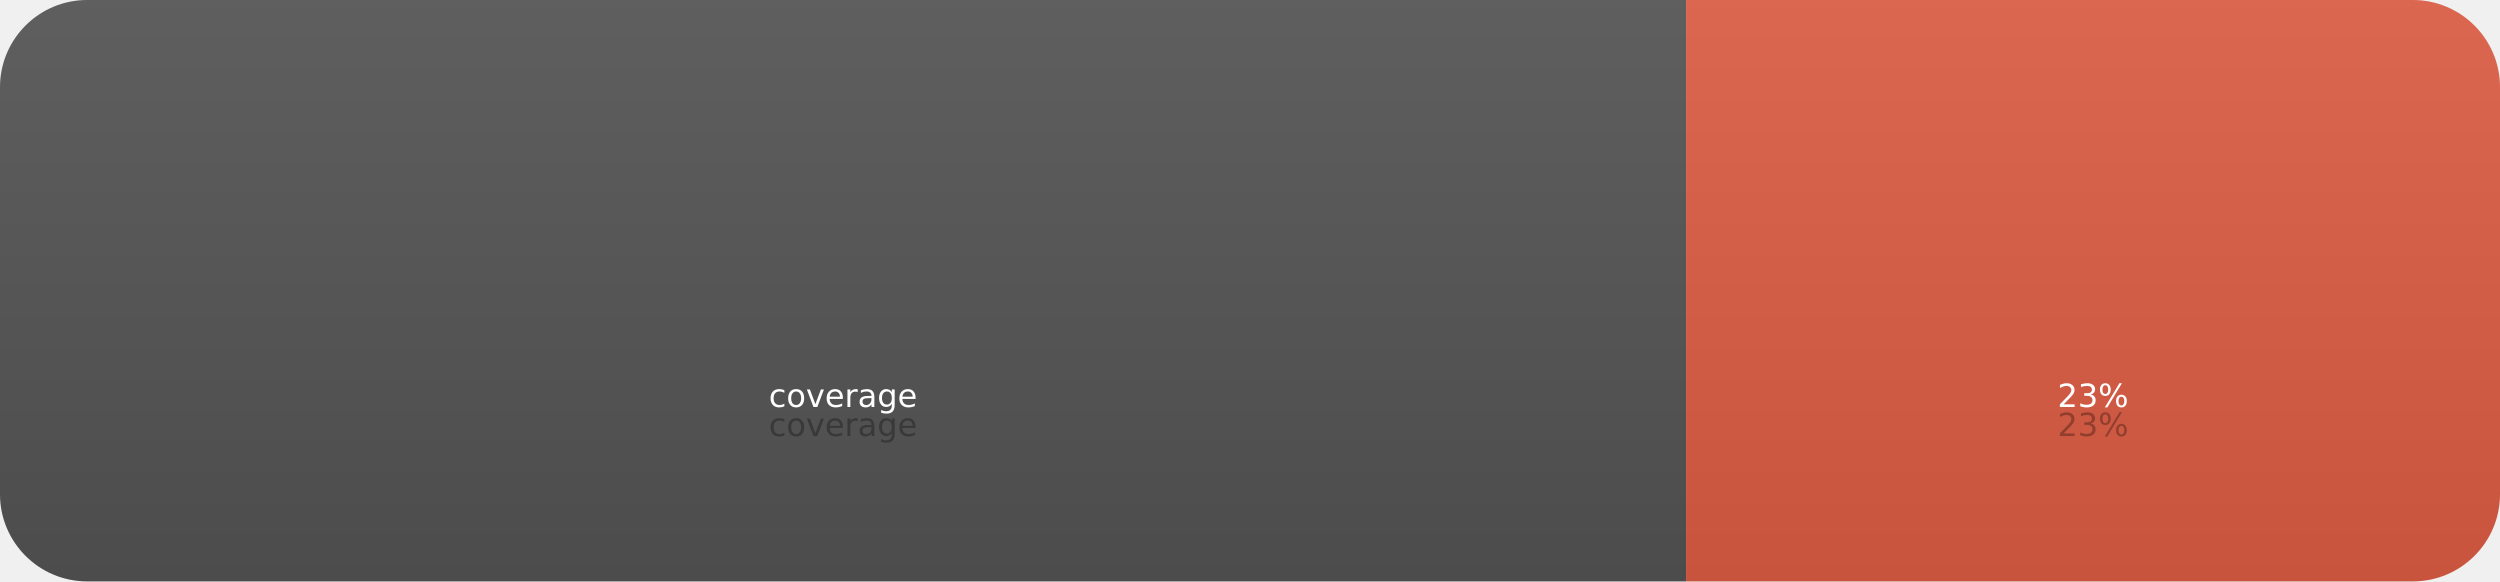
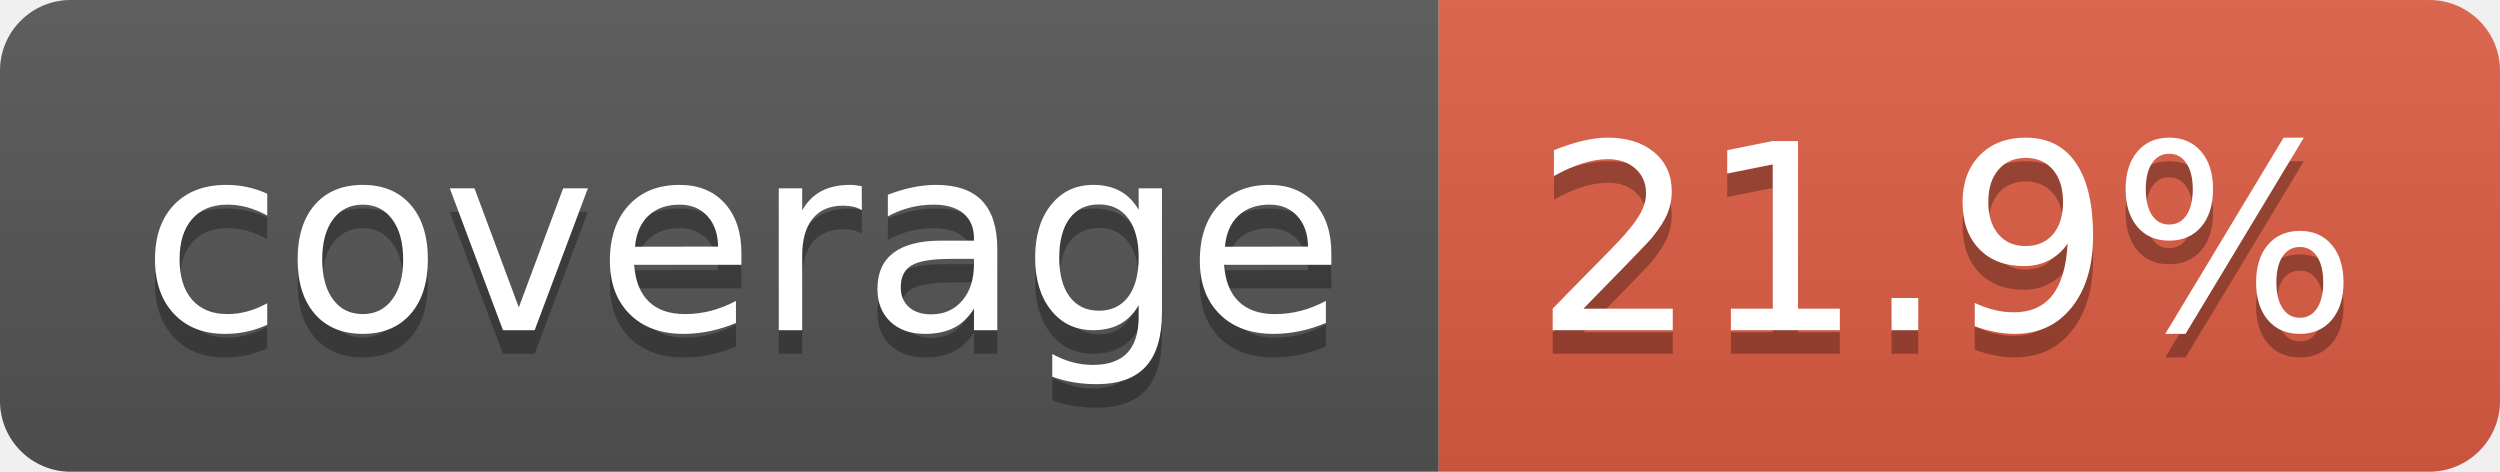
- <svg xmlns="http://www.w3.org/2000/svg" width="86" height="20" role="img" aria-label="coverage: 23%">
+ <svg xmlns="http://www.w3.org/2000/svg" width="106" height="20" role="img" aria-label="coverage: 21.9%">
  <linearGradient id="s" x2="0" y2="100%">
    <stop offset="0" stop-color="#bbb" stop-opacity=".1" />
    <stop offset="1" stop-opacity=".1" />
  </linearGradient>
  <clipPath id="r">
-     <rect width="86" height="20" rx="3" fill="#fff" />
+     <rect width="106" height="20" rx="3" fill="#fff" />
  </clipPath>
  <g clip-path="url(#r)">
-     <rect width="58" height="20" fill="#555" />
-     <rect x="58" width="28" height="20" fill="#e05d44" />
-     <rect width="86" height="20" fill="url(#s)" />
+     <rect width="61" height="20" fill="#555" />
+     <rect x="61" width="45" height="20" fill="#e05d44" />
+     <rect width="106" height="20" fill="url(#s)" />
  </g>
-   <g fill="#fff" text-anchor="middle" font-family="Verdana,Geneva,DejaVu Sans,sans-serif" font-size="11">
-     <text x="290" y="150" fill="#010101" fill-opacity=".3" transform="scale(.1)" textLength="480">coverage</text>
-     <text x="290" y="140" transform="scale(.1)" textLength="480">coverage</text>
-     <text x="720.0" y="150" fill="#010101" fill-opacity=".3" transform="scale(.1)" textLength="180">23%</text>
-     <text x="720.0" y="140" transform="scale(.1)" textLength="180">23%</text>
+   <g fill="#fff" text-anchor="middle" font-family="Verdana,Geneva,DejaVu Sans,sans-serif" text-rendering="geometricPrecision" font-size="110">
+     <text aria-hidden="true" x="315" y="150" fill="#010101" fill-opacity=".3" transform="scale(.1)" textLength="510">coverage</text>
+     <text x="315" y="140" transform="scale(.1)" fill="#fff" textLength="510">coverage</text>
+     <text aria-hidden="true" x="825" y="150" fill="#010101" fill-opacity=".3" transform="scale(.1)" textLength="350">21.9%</text>
+     <text x="825" y="140" transform="scale(.1)" fill="#fff" textLength="350">21.9%</text>
  </g>
</svg>
